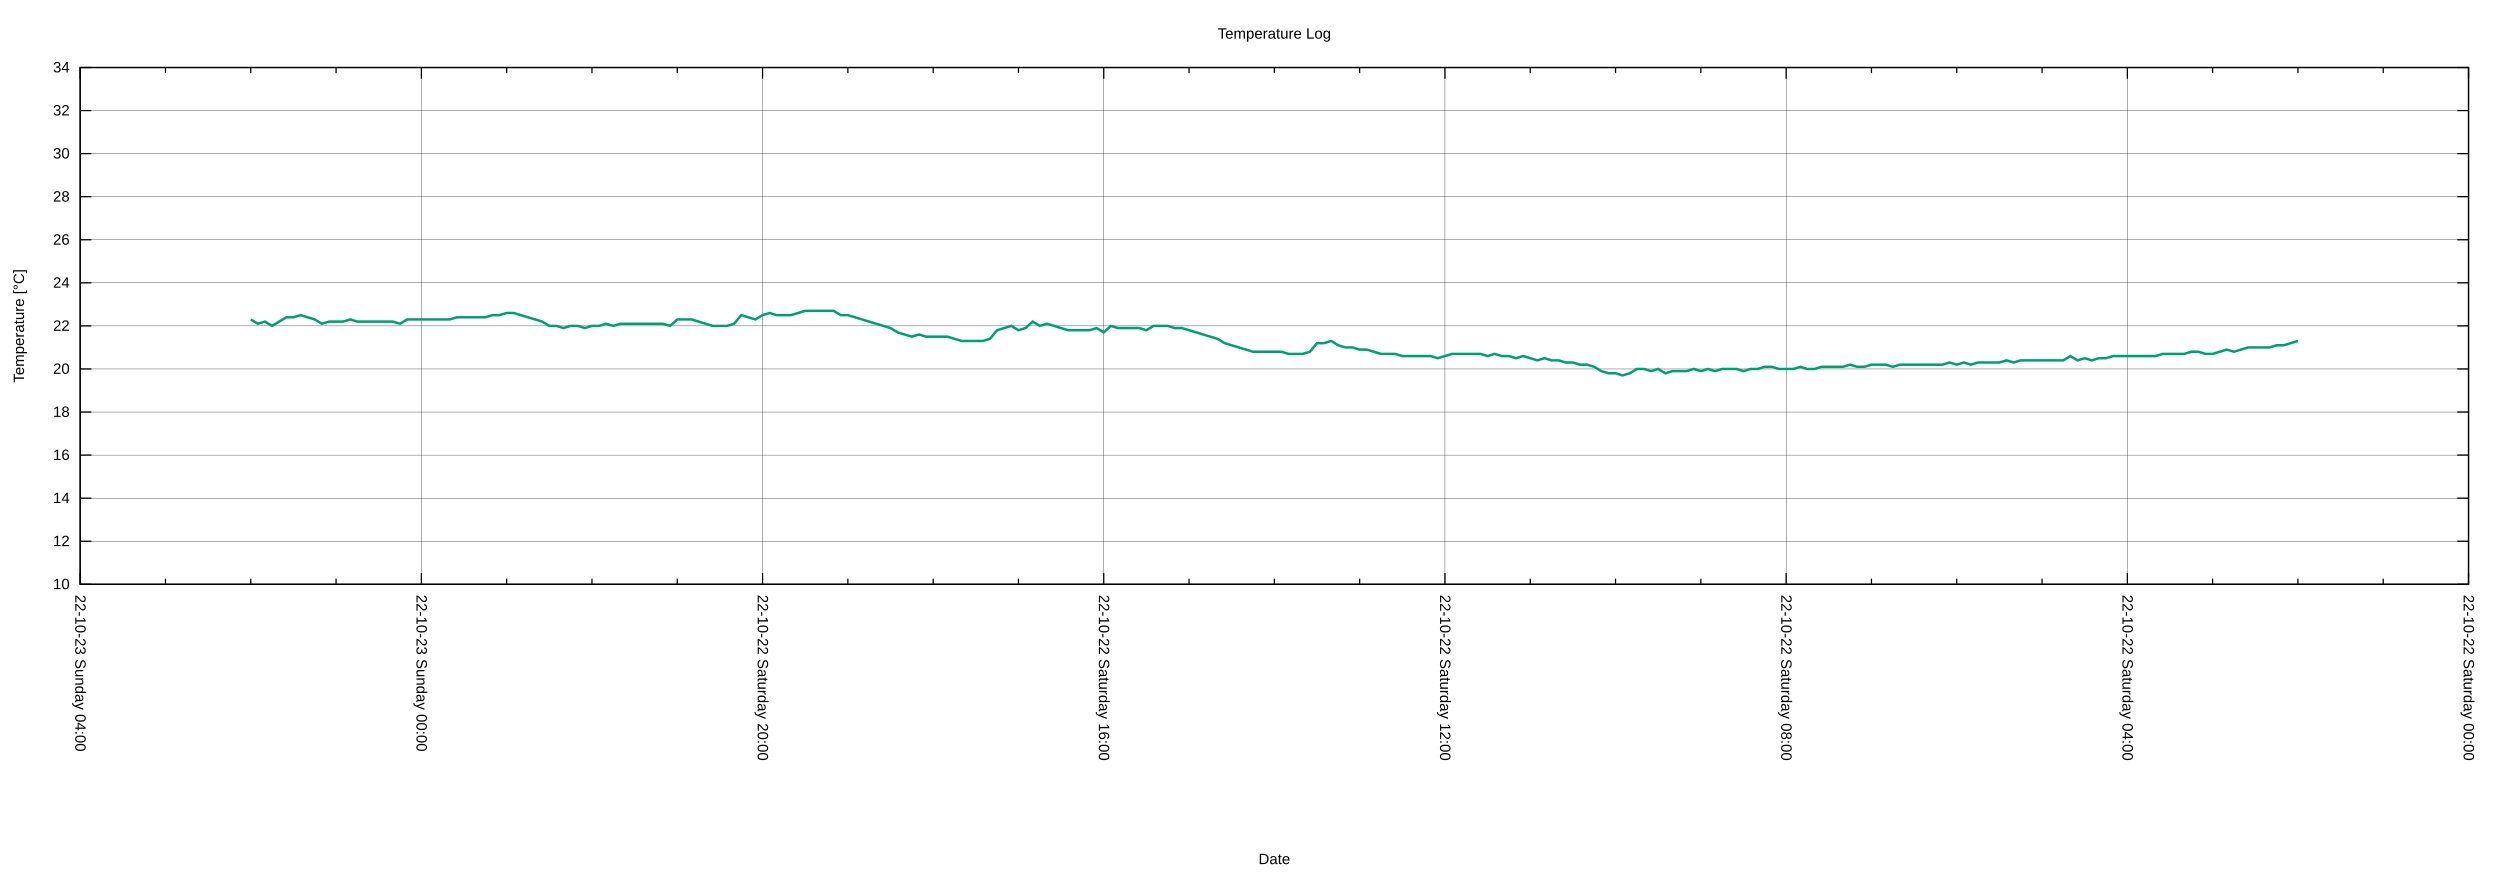
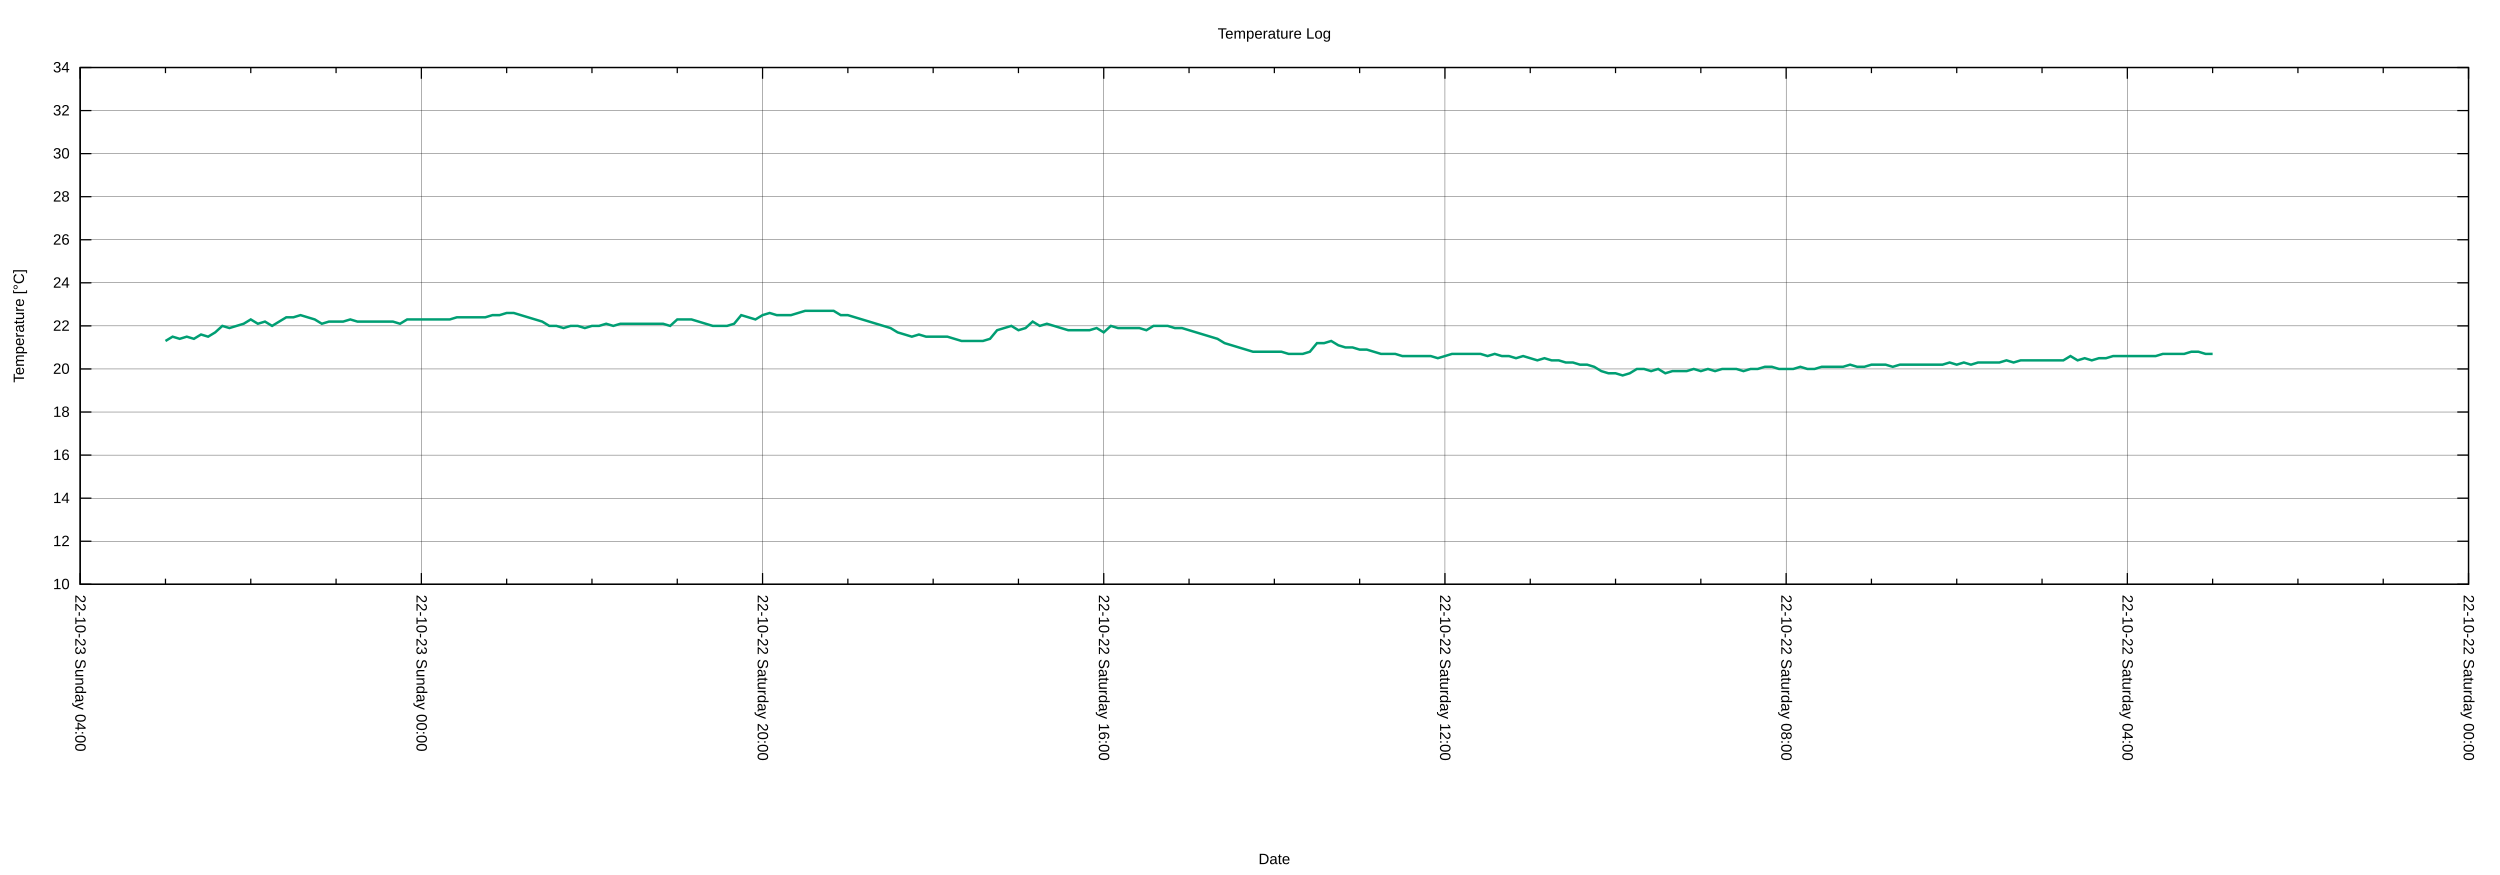
<svg xmlns="http://www.w3.org/2000/svg" xmlns:xlink="http://www.w3.org/1999/xlink" width="2000" height="700" viewBox="0 0 2000 700">
  <g id="gnuplot_canvas">
    <rect x="0" y="0" width="2000" height="700" fill="none" />
    <defs>
      <circle id="gpDot" r="0.5" stroke-width="0.5" stroke="currentColor" />
      <path id="gpPt0" stroke-width="0.222" stroke="currentColor" d="M-1,0 h2 M0,-1 v2" />
      <path id="gpPt1" stroke-width="0.222" stroke="currentColor" d="M-1,-1 L1,1 M1,-1 L-1,1" />
      <path id="gpPt2" stroke-width="0.222" stroke="currentColor" d="M-1,0 L1,0 M0,-1 L0,1 M-1,-1 L1,1 M-1,1 L1,-1" />
      <rect id="gpPt3" stroke-width="0.222" stroke="currentColor" x="-1" y="-1" width="2" height="2" />
      <rect id="gpPt4" stroke-width="0.222" stroke="currentColor" fill="currentColor" x="-1" y="-1" width="2" height="2" />
      <circle id="gpPt5" stroke-width="0.222" stroke="currentColor" cx="0" cy="0" r="1" />
      <use xlink:href="#gpPt5" id="gpPt6" fill="currentColor" stroke="none" />
      <path id="gpPt7" stroke-width="0.222" stroke="currentColor" d="M0,-1.33 L-1.33,0.67 L1.33,0.67 z" />
      <use xlink:href="#gpPt7" id="gpPt8" fill="currentColor" stroke="none" />
      <use xlink:href="#gpPt7" id="gpPt9" stroke="currentColor" transform="rotate(180)" />
      <use xlink:href="#gpPt9" id="gpPt10" fill="currentColor" stroke="none" />
      <use xlink:href="#gpPt3" id="gpPt11" stroke="currentColor" transform="rotate(45)" />
      <use xlink:href="#gpPt11" id="gpPt12" fill="currentColor" stroke="none" />
      <path id="gpPt13" stroke-width="0.222" stroke="currentColor" d="M0,1.330 L1.265,0.411 L0.782,-1.067 L-0.782,-1.076 L-1.265,0.411 z" />
      <use xlink:href="#gpPt13" id="gpPt14" fill="currentColor" stroke="none" />
      <filter id="textbox" filterUnits="objectBoundingBox" x="0" y="0" height="1" width="1">
        <feFlood flood-color="white" flood-opacity="1" result="bgnd" />
        <feComposite in="SourceGraphic" in2="bgnd" operator="atop" />
      </filter>
      <filter id="greybox" filterUnits="objectBoundingBox" x="0" y="0" height="1" width="1">
        <feFlood flood-color="lightgrey" flood-opacity="1" result="grey" />
        <feComposite in="SourceGraphic" in2="grey" operator="atop" />
      </filter>
    </defs>
    <g fill="none" color="white" stroke="currentColor" stroke-width="1.00" stroke-linecap="butt" stroke-linejoin="miter">
</g>
    <g fill="none" color="black" stroke="currentColor" stroke-width="1.00" stroke-linecap="butt" stroke-linejoin="miter">
</g>
    <g fill="none" color="black" stroke="black" stroke-width="0.25" stroke-linecap="butt" stroke-linejoin="miter">
</g>
    <g fill="none" color="black" stroke="currentColor" stroke-width="0.25" stroke-linecap="butt" stroke-linejoin="miter">
      <path stroke="black" class="gridline" d="M64.14,467.43 L1974.82,467.43  " />
    </g>
    <g fill="none" color="black" stroke="black" stroke-width="1.00" stroke-linecap="butt" stroke-linejoin="miter">
</g>
    <g fill="none" color="black" stroke="currentColor" stroke-width="1.00" stroke-linecap="butt" stroke-linejoin="miter">
      <path stroke="black" d="M64.14,467.43 L73.14,467.43 M1974.82,467.43 L1965.82,467.43  " />
      <g transform="translate(55.75,471.33)" stroke="none" fill="black" font-family="Arial" font-size="12.00" text-anchor="end">
        <text>
          <tspan font-family="Arial"> 10</tspan>
        </text>
      </g>
    </g>
    <g fill="none" color="black" stroke="currentColor" stroke-width="1.00" stroke-linecap="butt" stroke-linejoin="miter">
</g>
    <g fill="none" color="black" stroke="black" stroke-width="0.25" stroke-linecap="butt" stroke-linejoin="miter">
</g>
    <g fill="none" color="black" stroke="currentColor" stroke-width="0.25" stroke-linecap="butt" stroke-linejoin="miter">
      <path stroke="black" class="gridline" d="M64.14,432.98 L1974.82,432.98  " />
    </g>
    <g fill="none" color="black" stroke="black" stroke-width="1.00" stroke-linecap="butt" stroke-linejoin="miter">
</g>
    <g fill="none" color="black" stroke="currentColor" stroke-width="1.00" stroke-linecap="butt" stroke-linejoin="miter">
      <path stroke="black" d="M64.14,432.98 L73.14,432.98 M1974.82,432.98 L1965.82,432.98  " />
      <g transform="translate(55.75,436.88)" stroke="none" fill="black" font-family="Arial" font-size="12.00" text-anchor="end">
        <text>
          <tspan font-family="Arial"> 12</tspan>
        </text>
      </g>
    </g>
    <g fill="none" color="black" stroke="currentColor" stroke-width="1.00" stroke-linecap="butt" stroke-linejoin="miter">
</g>
    <g fill="none" color="black" stroke="black" stroke-width="0.25" stroke-linecap="butt" stroke-linejoin="miter">
</g>
    <g fill="none" color="black" stroke="currentColor" stroke-width="0.25" stroke-linecap="butt" stroke-linejoin="miter">
      <path stroke="black" class="gridline" d="M64.14,398.53 L1974.82,398.53  " />
    </g>
    <g fill="none" color="black" stroke="black" stroke-width="1.00" stroke-linecap="butt" stroke-linejoin="miter">
</g>
    <g fill="none" color="black" stroke="currentColor" stroke-width="1.00" stroke-linecap="butt" stroke-linejoin="miter">
      <path stroke="black" d="M64.14,398.53 L73.14,398.53 M1974.82,398.53 L1965.82,398.53  " />
      <g transform="translate(55.75,402.43)" stroke="none" fill="black" font-family="Arial" font-size="12.00" text-anchor="end">
        <text>
          <tspan font-family="Arial"> 14</tspan>
        </text>
      </g>
    </g>
    <g fill="none" color="black" stroke="currentColor" stroke-width="1.00" stroke-linecap="butt" stroke-linejoin="miter">
</g>
    <g fill="none" color="black" stroke="black" stroke-width="0.25" stroke-linecap="butt" stroke-linejoin="miter">
</g>
    <g fill="none" color="black" stroke="currentColor" stroke-width="0.25" stroke-linecap="butt" stroke-linejoin="miter">
      <path stroke="black" class="gridline" d="M64.14,364.07 L1974.82,364.07  " />
    </g>
    <g fill="none" color="black" stroke="black" stroke-width="1.00" stroke-linecap="butt" stroke-linejoin="miter">
</g>
    <g fill="none" color="black" stroke="currentColor" stroke-width="1.00" stroke-linecap="butt" stroke-linejoin="miter">
      <path stroke="black" d="M64.14,364.07 L73.14,364.07 M1974.82,364.07 L1965.82,364.07  " />
      <g transform="translate(55.75,367.97)" stroke="none" fill="black" font-family="Arial" font-size="12.00" text-anchor="end">
        <text>
          <tspan font-family="Arial"> 16</tspan>
        </text>
      </g>
    </g>
    <g fill="none" color="black" stroke="currentColor" stroke-width="1.00" stroke-linecap="butt" stroke-linejoin="miter">
</g>
    <g fill="none" color="black" stroke="black" stroke-width="0.25" stroke-linecap="butt" stroke-linejoin="miter">
</g>
    <g fill="none" color="black" stroke="currentColor" stroke-width="0.25" stroke-linecap="butt" stroke-linejoin="miter">
      <path stroke="black" class="gridline" d="M64.14,329.62 L1974.82,329.62  " />
    </g>
    <g fill="none" color="black" stroke="black" stroke-width="1.00" stroke-linecap="butt" stroke-linejoin="miter">
</g>
    <g fill="none" color="black" stroke="currentColor" stroke-width="1.00" stroke-linecap="butt" stroke-linejoin="miter">
      <path stroke="black" d="M64.14,329.62 L73.14,329.62 M1974.82,329.62 L1965.82,329.62  " />
      <g transform="translate(55.75,333.52)" stroke="none" fill="black" font-family="Arial" font-size="12.00" text-anchor="end">
        <text>
          <tspan font-family="Arial"> 18</tspan>
        </text>
      </g>
    </g>
    <g fill="none" color="black" stroke="currentColor" stroke-width="1.00" stroke-linecap="butt" stroke-linejoin="miter">
</g>
    <g fill="none" color="black" stroke="black" stroke-width="0.25" stroke-linecap="butt" stroke-linejoin="miter">
</g>
    <g fill="none" color="black" stroke="currentColor" stroke-width="0.25" stroke-linecap="butt" stroke-linejoin="miter">
      <path stroke="black" class="gridline" d="M64.14,295.17 L1974.82,295.17  " />
    </g>
    <g fill="none" color="black" stroke="black" stroke-width="1.00" stroke-linecap="butt" stroke-linejoin="miter">
</g>
    <g fill="none" color="black" stroke="currentColor" stroke-width="1.00" stroke-linecap="butt" stroke-linejoin="miter">
      <path stroke="black" d="M64.14,295.17 L73.14,295.17 M1974.82,295.17 L1965.82,295.17  " />
      <g transform="translate(55.75,299.07)" stroke="none" fill="black" font-family="Arial" font-size="12.00" text-anchor="end">
        <text>
          <tspan font-family="Arial"> 20</tspan>
        </text>
      </g>
    </g>
    <g fill="none" color="black" stroke="currentColor" stroke-width="1.00" stroke-linecap="butt" stroke-linejoin="miter">
</g>
    <g fill="none" color="black" stroke="black" stroke-width="0.25" stroke-linecap="butt" stroke-linejoin="miter">
</g>
    <g fill="none" color="black" stroke="currentColor" stroke-width="0.25" stroke-linecap="butt" stroke-linejoin="miter">
      <path stroke="black" class="gridline" d="M64.14,260.72 L1974.82,260.72  " />
    </g>
    <g fill="none" color="black" stroke="black" stroke-width="1.00" stroke-linecap="butt" stroke-linejoin="miter">
</g>
    <g fill="none" color="black" stroke="currentColor" stroke-width="1.00" stroke-linecap="butt" stroke-linejoin="miter">
      <path stroke="black" d="M64.14,260.72 L73.14,260.72 M1974.82,260.72 L1965.82,260.72  " />
      <g transform="translate(55.75,264.62)" stroke="none" fill="black" font-family="Arial" font-size="12.00" text-anchor="end">
        <text>
          <tspan font-family="Arial"> 22</tspan>
        </text>
      </g>
    </g>
    <g fill="none" color="black" stroke="currentColor" stroke-width="1.00" stroke-linecap="butt" stroke-linejoin="miter">
</g>
    <g fill="none" color="black" stroke="black" stroke-width="0.25" stroke-linecap="butt" stroke-linejoin="miter">
</g>
    <g fill="none" color="black" stroke="currentColor" stroke-width="0.25" stroke-linecap="butt" stroke-linejoin="miter">
      <path stroke="black" class="gridline" d="M64.14,226.27 L1974.82,226.27  " />
    </g>
    <g fill="none" color="black" stroke="black" stroke-width="1.00" stroke-linecap="butt" stroke-linejoin="miter">
</g>
    <g fill="none" color="black" stroke="currentColor" stroke-width="1.00" stroke-linecap="butt" stroke-linejoin="miter">
      <path stroke="black" d="M64.14,226.27 L73.14,226.27 M1974.82,226.27 L1965.82,226.27  " />
      <g transform="translate(55.75,230.17)" stroke="none" fill="black" font-family="Arial" font-size="12.00" text-anchor="end">
        <text>
          <tspan font-family="Arial"> 24</tspan>
        </text>
      </g>
    </g>
    <g fill="none" color="black" stroke="currentColor" stroke-width="1.00" stroke-linecap="butt" stroke-linejoin="miter">
</g>
    <g fill="none" color="black" stroke="black" stroke-width="0.25" stroke-linecap="butt" stroke-linejoin="miter">
</g>
    <g fill="none" color="black" stroke="currentColor" stroke-width="0.25" stroke-linecap="butt" stroke-linejoin="miter">
      <path stroke="black" class="gridline" d="M64.14,191.82 L1974.82,191.82  " />
    </g>
    <g fill="none" color="black" stroke="black" stroke-width="1.00" stroke-linecap="butt" stroke-linejoin="miter">
</g>
    <g fill="none" color="black" stroke="currentColor" stroke-width="1.00" stroke-linecap="butt" stroke-linejoin="miter">
      <path stroke="black" d="M64.14,191.82 L73.14,191.82 M1974.82,191.82 L1965.82,191.82  " />
      <g transform="translate(55.75,195.72)" stroke="none" fill="black" font-family="Arial" font-size="12.00" text-anchor="end">
        <text>
          <tspan font-family="Arial"> 26</tspan>
        </text>
      </g>
    </g>
    <g fill="none" color="black" stroke="currentColor" stroke-width="1.00" stroke-linecap="butt" stroke-linejoin="miter">
</g>
    <g fill="none" color="black" stroke="black" stroke-width="0.25" stroke-linecap="butt" stroke-linejoin="miter">
</g>
    <g fill="none" color="black" stroke="currentColor" stroke-width="0.25" stroke-linecap="butt" stroke-linejoin="miter">
      <path stroke="black" class="gridline" d="M64.14,157.36 L1974.82,157.36  " />
    </g>
    <g fill="none" color="black" stroke="black" stroke-width="1.00" stroke-linecap="butt" stroke-linejoin="miter">
</g>
    <g fill="none" color="black" stroke="currentColor" stroke-width="1.00" stroke-linecap="butt" stroke-linejoin="miter">
      <path stroke="black" d="M64.14,157.36 L73.14,157.36 M1974.82,157.36 L1965.82,157.36  " />
      <g transform="translate(55.75,161.26)" stroke="none" fill="black" font-family="Arial" font-size="12.00" text-anchor="end">
        <text>
          <tspan font-family="Arial"> 28</tspan>
        </text>
      </g>
    </g>
    <g fill="none" color="black" stroke="currentColor" stroke-width="1.00" stroke-linecap="butt" stroke-linejoin="miter">
</g>
    <g fill="none" color="black" stroke="black" stroke-width="0.25" stroke-linecap="butt" stroke-linejoin="miter">
</g>
    <g fill="none" color="black" stroke="currentColor" stroke-width="0.25" stroke-linecap="butt" stroke-linejoin="miter">
      <path stroke="black" class="gridline" d="M64.14,122.91 L1974.82,122.91  " />
    </g>
    <g fill="none" color="black" stroke="black" stroke-width="1.00" stroke-linecap="butt" stroke-linejoin="miter">
</g>
    <g fill="none" color="black" stroke="currentColor" stroke-width="1.00" stroke-linecap="butt" stroke-linejoin="miter">
      <path stroke="black" d="M64.14,122.91 L73.14,122.91 M1974.82,122.91 L1965.82,122.91  " />
      <g transform="translate(55.75,126.81)" stroke="none" fill="black" font-family="Arial" font-size="12.00" text-anchor="end">
        <text>
          <tspan font-family="Arial"> 30</tspan>
        </text>
      </g>
    </g>
    <g fill="none" color="black" stroke="currentColor" stroke-width="1.00" stroke-linecap="butt" stroke-linejoin="miter">
</g>
    <g fill="none" color="black" stroke="black" stroke-width="0.25" stroke-linecap="butt" stroke-linejoin="miter">
</g>
    <g fill="none" color="black" stroke="currentColor" stroke-width="0.25" stroke-linecap="butt" stroke-linejoin="miter">
      <path stroke="black" class="gridline" d="M64.14,88.46 L1974.82,88.46  " />
    </g>
    <g fill="none" color="black" stroke="black" stroke-width="1.00" stroke-linecap="butt" stroke-linejoin="miter">
</g>
    <g fill="none" color="black" stroke="currentColor" stroke-width="1.00" stroke-linecap="butt" stroke-linejoin="miter">
      <path stroke="black" d="M64.14,88.46 L73.14,88.46 M1974.82,88.46 L1965.82,88.46  " />
      <g transform="translate(55.75,92.36)" stroke="none" fill="black" font-family="Arial" font-size="12.00" text-anchor="end">
        <text>
          <tspan font-family="Arial"> 32</tspan>
        </text>
      </g>
    </g>
    <g fill="none" color="black" stroke="currentColor" stroke-width="1.00" stroke-linecap="butt" stroke-linejoin="miter">
</g>
    <g fill="none" color="black" stroke="black" stroke-width="0.25" stroke-linecap="butt" stroke-linejoin="miter">
</g>
    <g fill="none" color="black" stroke="currentColor" stroke-width="0.25" stroke-linecap="butt" stroke-linejoin="miter">
      <path stroke="black" class="gridline" d="M64.14,54.01 L1974.82,54.01  " />
    </g>
    <g fill="none" color="black" stroke="black" stroke-width="1.00" stroke-linecap="butt" stroke-linejoin="miter">
</g>
    <g fill="none" color="black" stroke="currentColor" stroke-width="1.00" stroke-linecap="butt" stroke-linejoin="miter">
      <path stroke="black" d="M64.14,54.01 L73.14,54.01 M1974.82,54.01 L1965.82,54.01  " />
      <g transform="translate(55.75,57.91)" stroke="none" fill="black" font-family="Arial" font-size="12.00" text-anchor="end">
        <text>
          <tspan font-family="Arial"> 34</tspan>
        </text>
      </g>
    </g>
    <g fill="none" color="black" stroke="currentColor" stroke-width="1.00" stroke-linecap="butt" stroke-linejoin="miter">
</g>
    <g fill="none" color="black" stroke="black" stroke-width="0.25" stroke-linecap="butt" stroke-linejoin="miter">
</g>
    <g fill="none" color="black" stroke="currentColor" stroke-width="0.25" stroke-linecap="butt" stroke-linejoin="miter">
      <path stroke="black" class="gridline" d="M1974.82,467.43 L1974.82,54.01  " />
    </g>
    <g fill="none" color="black" stroke="black" stroke-width="1.00" stroke-linecap="butt" stroke-linejoin="miter">
</g>
    <g fill="none" color="black" stroke="currentColor" stroke-width="1.00" stroke-linecap="butt" stroke-linejoin="miter">
      <path stroke="black" d="M1974.82,467.43 L1974.82,458.43 M1974.82,54.01 L1974.82,63.01  " />
      <g transform="translate(1970.92,475.82) rotate(90)" stroke="none" fill="black" font-family="Arial" font-size="12.00" text-anchor="start">
        <text>
          <tspan font-family="Arial">22-10-22 Saturday 00:00</tspan>
        </text>
      </g>
    </g>
    <g fill="none" color="black" stroke="currentColor" stroke-width="1.00" stroke-linecap="butt" stroke-linejoin="miter">
      <path stroke="black" d="M1906.58,467.43 L1906.58,462.93 M1906.58,54.01 L1906.58,58.51 M1838.34,467.43 L1838.34,462.93 M1838.34,54.01 L1838.34,58.51   M1770.10,467.43 L1770.10,462.93 M1770.10,54.01 L1770.10,58.51  " />
    </g>
    <g fill="none" color="black" stroke="black" stroke-width="0.25" stroke-linecap="butt" stroke-linejoin="miter">
</g>
    <g fill="none" color="black" stroke="currentColor" stroke-width="0.25" stroke-linecap="butt" stroke-linejoin="miter">
      <path stroke="black" class="gridline" d="M1701.87,467.43 L1701.87,54.01  " />
    </g>
    <g fill="none" color="black" stroke="black" stroke-width="1.00" stroke-linecap="butt" stroke-linejoin="miter">
</g>
    <g fill="none" color="black" stroke="currentColor" stroke-width="1.00" stroke-linecap="butt" stroke-linejoin="miter">
      <path stroke="black" d="M1701.87,467.43 L1701.87,458.43 M1701.87,54.01 L1701.87,63.01  " />
      <g transform="translate(1697.97,475.82) rotate(90)" stroke="none" fill="black" font-family="Arial" font-size="12.00" text-anchor="start">
        <text>
          <tspan font-family="Arial">22-10-22 Saturday 04:00</tspan>
        </text>
      </g>
    </g>
    <g fill="none" color="black" stroke="currentColor" stroke-width="1.00" stroke-linecap="butt" stroke-linejoin="miter">
      <path stroke="black" d="M1633.63,467.43 L1633.63,462.93 M1633.63,54.01 L1633.63,58.51 M1565.39,467.43 L1565.39,462.93 M1565.39,54.01 L1565.39,58.51   M1497.15,467.43 L1497.15,462.93 M1497.15,54.01 L1497.15,58.51  " />
    </g>
    <g fill="none" color="black" stroke="black" stroke-width="0.25" stroke-linecap="butt" stroke-linejoin="miter">
</g>
    <g fill="none" color="black" stroke="currentColor" stroke-width="0.25" stroke-linecap="butt" stroke-linejoin="miter">
      <path stroke="black" class="gridline" d="M1428.91,467.43 L1428.91,54.01  " />
    </g>
    <g fill="none" color="black" stroke="black" stroke-width="1.00" stroke-linecap="butt" stroke-linejoin="miter">
</g>
    <g fill="none" color="black" stroke="currentColor" stroke-width="1.00" stroke-linecap="butt" stroke-linejoin="miter">
      <path stroke="black" d="M1428.91,467.43 L1428.91,458.43 M1428.91,54.01 L1428.91,63.01  " />
      <g transform="translate(1425.01,475.82) rotate(90)" stroke="none" fill="black" font-family="Arial" font-size="12.00" text-anchor="start">
        <text>
          <tspan font-family="Arial">22-10-22 Saturday 08:00</tspan>
        </text>
      </g>
    </g>
    <g fill="none" color="black" stroke="currentColor" stroke-width="1.00" stroke-linecap="butt" stroke-linejoin="miter">
      <path stroke="black" d="M1360.67,467.43 L1360.67,462.93 M1360.67,54.01 L1360.67,58.51 M1292.43,467.43 L1292.43,462.93 M1292.43,54.01 L1292.43,58.51   M1224.20,467.43 L1224.20,462.93 M1224.20,54.01 L1224.20,58.51  " />
    </g>
    <g fill="none" color="black" stroke="black" stroke-width="0.25" stroke-linecap="butt" stroke-linejoin="miter">
</g>
    <g fill="none" color="black" stroke="currentColor" stroke-width="0.25" stroke-linecap="butt" stroke-linejoin="miter">
      <path stroke="black" class="gridline" d="M1155.96,467.43 L1155.96,54.01  " />
    </g>
    <g fill="none" color="black" stroke="black" stroke-width="1.00" stroke-linecap="butt" stroke-linejoin="miter">
</g>
    <g fill="none" color="black" stroke="currentColor" stroke-width="1.00" stroke-linecap="butt" stroke-linejoin="miter">
      <path stroke="black" d="M1155.96,467.43 L1155.96,458.43 M1155.96,54.01 L1155.96,63.01  " />
      <g transform="translate(1152.06,475.82) rotate(90)" stroke="none" fill="black" font-family="Arial" font-size="12.00" text-anchor="start">
        <text>
          <tspan font-family="Arial">22-10-22 Saturday 12:00</tspan>
        </text>
      </g>
    </g>
    <g fill="none" color="black" stroke="currentColor" stroke-width="1.00" stroke-linecap="butt" stroke-linejoin="miter">
      <path stroke="black" d="M1087.72,467.43 L1087.72,462.93 M1087.72,54.01 L1087.72,58.51 M1019.48,467.43 L1019.48,462.93 M1019.48,54.01 L1019.48,58.51   M951.24,467.43 L951.24,462.93 M951.24,54.01 L951.24,58.51  " />
    </g>
    <g fill="none" color="black" stroke="black" stroke-width="0.25" stroke-linecap="butt" stroke-linejoin="miter">
</g>
    <g fill="none" color="black" stroke="currentColor" stroke-width="0.25" stroke-linecap="butt" stroke-linejoin="miter">
      <path stroke="black" class="gridline" d="M883.00,467.43 L883.00,54.01  " />
    </g>
    <g fill="none" color="black" stroke="black" stroke-width="1.00" stroke-linecap="butt" stroke-linejoin="miter">
</g>
    <g fill="none" color="black" stroke="currentColor" stroke-width="1.00" stroke-linecap="butt" stroke-linejoin="miter">
      <path stroke="black" d="M883.00,467.43 L883.00,458.43 M883.00,54.01 L883.00,63.01  " />
      <g transform="translate(879.10,475.82) rotate(90)" stroke="none" fill="black" font-family="Arial" font-size="12.00" text-anchor="start">
        <text>
          <tspan font-family="Arial">22-10-22 Saturday 16:00</tspan>
        </text>
      </g>
    </g>
    <g fill="none" color="black" stroke="currentColor" stroke-width="1.00" stroke-linecap="butt" stroke-linejoin="miter">
      <path stroke="black" d="M814.76,467.43 L814.76,462.93 M814.76,54.01 L814.76,58.51 M746.53,467.43 L746.53,462.93 M746.53,54.01 L746.53,58.51   M678.29,467.43 L678.29,462.93 M678.29,54.01 L678.29,58.51  " />
    </g>
    <g fill="none" color="black" stroke="black" stroke-width="0.25" stroke-linecap="butt" stroke-linejoin="miter">
</g>
    <g fill="none" color="black" stroke="currentColor" stroke-width="0.25" stroke-linecap="butt" stroke-linejoin="miter">
      <path stroke="black" class="gridline" d="M610.05,467.43 L610.05,54.01  " />
    </g>
    <g fill="none" color="black" stroke="black" stroke-width="1.00" stroke-linecap="butt" stroke-linejoin="miter">
</g>
    <g fill="none" color="black" stroke="currentColor" stroke-width="1.00" stroke-linecap="butt" stroke-linejoin="miter">
      <path stroke="black" d="M610.05,467.43 L610.05,458.43 M610.05,54.01 L610.05,63.01  " />
      <g transform="translate(606.15,475.82) rotate(90)" stroke="none" fill="black" font-family="Arial" font-size="12.00" text-anchor="start">
        <text>
          <tspan font-family="Arial">22-10-22 Saturday 20:00</tspan>
        </text>
      </g>
    </g>
    <g fill="none" color="black" stroke="currentColor" stroke-width="1.00" stroke-linecap="butt" stroke-linejoin="miter">
      <path stroke="black" d="M541.81,467.43 L541.81,462.93 M541.81,54.01 L541.81,58.51 M473.57,467.43 L473.57,462.93 M473.57,54.01 L473.57,58.51   M405.33,467.43 L405.33,462.93 M405.33,54.01 L405.33,58.51  " />
    </g>
    <g fill="none" color="black" stroke="black" stroke-width="0.25" stroke-linecap="butt" stroke-linejoin="miter">
</g>
    <g fill="none" color="black" stroke="currentColor" stroke-width="0.25" stroke-linecap="butt" stroke-linejoin="miter">
      <path stroke="black" class="gridline" d="M337.09,467.43 L337.09,54.01  " />
    </g>
    <g fill="none" color="black" stroke="black" stroke-width="1.00" stroke-linecap="butt" stroke-linejoin="miter">
</g>
    <g fill="none" color="black" stroke="currentColor" stroke-width="1.00" stroke-linecap="butt" stroke-linejoin="miter">
      <path stroke="black" d="M337.09,467.43 L337.09,458.43 M337.09,54.01 L337.09,63.01  " />
      <g transform="translate(333.19,475.82) rotate(90)" stroke="none" fill="black" font-family="Arial" font-size="12.00" text-anchor="start">
        <text>
          <tspan font-family="Arial">22-10-23 Sunday 00:00</tspan>
        </text>
      </g>
    </g>
    <g fill="none" color="black" stroke="currentColor" stroke-width="1.00" stroke-linecap="butt" stroke-linejoin="miter">
      <path stroke="black" d="M268.86,467.43 L268.86,462.93 M268.86,54.01 L268.86,58.51 M200.62,467.43 L200.62,462.93 M200.62,54.01 L200.62,58.51   M132.38,467.43 L132.38,462.93 M132.38,54.01 L132.38,58.51  " />
    </g>
    <g fill="none" color="black" stroke="black" stroke-width="0.25" stroke-linecap="butt" stroke-linejoin="miter">
</g>
    <g fill="none" color="black" stroke="currentColor" stroke-width="0.25" stroke-linecap="butt" stroke-linejoin="miter">
      <path stroke="black" class="gridline" d="M64.14,467.43 L64.14,54.01  " />
    </g>
    <g fill="none" color="black" stroke="black" stroke-width="1.00" stroke-linecap="butt" stroke-linejoin="miter">
</g>
    <g fill="none" color="black" stroke="currentColor" stroke-width="1.00" stroke-linecap="butt" stroke-linejoin="miter">
      <path stroke="black" d="M64.14,467.43 L64.14,458.43 M64.14,54.01 L64.14,63.01  " />
      <g transform="translate(60.24,475.82) rotate(90)" stroke="none" fill="black" font-family="Arial" font-size="12.00" text-anchor="start">
        <text>
          <tspan font-family="Arial">22-10-23 Sunday 04:00</tspan>
        </text>
      </g>
    </g>
    <g fill="none" color="black" stroke="currentColor" stroke-width="1.00" stroke-linecap="butt" stroke-linejoin="miter">
</g>
    <g fill="none" color="black" stroke="currentColor" stroke-width="1.00" stroke-linecap="butt" stroke-linejoin="miter">
      <path stroke="black" d="M64.14,54.01 L64.14,467.43 L1974.82,467.43 L1974.82,54.01 L64.14,54.01 Z  " />
    </g>
    <g fill="none" color="black" stroke="currentColor" stroke-width="1.00" stroke-linecap="butt" stroke-linejoin="miter">
      <g transform="translate(19.18,260.72) rotate(270)" stroke="none" fill="black" font-family="Arial" font-size="12.00" text-anchor="middle">
        <text>
          <tspan font-family="Arial">Temperature [°C]</tspan>
        </text>
      </g>
    </g>
    <g fill="none" color="black" stroke="currentColor" stroke-width="1.00" stroke-linecap="butt" stroke-linejoin="miter">
      <g transform="translate(1019.48,691.30)" stroke="none" fill="black" font-family="Arial" font-size="12.00" text-anchor="middle">
        <text>
          <tspan font-family="Arial">Date</tspan>
        </text>
      </g>
    </g>
    <g fill="none" color="black" stroke="currentColor" stroke-width="1.00" stroke-linecap="butt" stroke-linejoin="miter">
</g>
    <g id="gnuplot_plot_1">
      <g fill="none" color="white" stroke="currentColor" stroke-width="2.00" stroke-linecap="butt" stroke-linejoin="miter">
</g>
      <g fill="none" color="black" stroke="currentColor" stroke-width="2.00" stroke-linecap="butt" stroke-linejoin="miter">
-         <path stroke="rgb(  0, 158, 115)" d="M200.62,255.55 L206.30,259.00 L211.99,257.27 L217.68,260.72 L223.36,257.27 L229.05,253.83 L234.74,253.83 L240.42,252.11   L246.11,253.83 L251.80,255.55 L257.48,259.00 L263.17,257.27 L268.86,257.27 L274.54,257.27 L280.23,255.55 L285.92,257.27   L291.60,257.27 L297.29,257.27 L302.98,257.27 L308.66,257.27 L314.35,257.27 L320.03,259.00 L325.72,255.55 L331.41,255.55   L337.09,255.55 L342.78,255.55 L348.47,255.55 L354.15,255.55 L359.84,255.55 L365.53,253.83 L371.21,253.83 L376.90,253.83   L382.59,253.83 L388.27,253.83 L393.96,252.11 L399.65,252.11 L405.33,250.38 L411.02,250.38 L416.71,252.11 L422.39,253.83   L428.08,255.55 L433.77,257.27 L439.45,260.72 L445.14,260.72 L450.83,262.44 L456.51,260.72 L462.20,260.72 L467.88,262.44   L473.57,260.72 L479.26,260.72 L484.94,259.00 L490.63,260.72 L496.32,259.00 L502.00,259.00 L507.69,259.00 L513.38,259.00   L519.06,259.00 L524.75,259.00 L530.44,259.00 L536.12,260.72 L541.81,255.55 L547.50,255.55 L553.18,255.55 L558.87,257.27   L564.56,259.00 L570.24,260.72 L575.93,260.72 L581.62,260.72 L587.30,259.00 L592.99,252.11 L598.68,253.83 L604.36,255.55   L610.05,252.11 L615.74,250.38 L621.42,252.11 L627.11,252.11 L632.79,252.11 L638.48,250.38 L644.17,248.66 L649.85,248.66   L655.54,248.66 L661.23,248.66 L666.91,248.66 L672.60,252.11 L678.29,252.11 L683.97,253.83 L689.66,255.55 L695.35,257.27   L701.03,259.00 L706.72,260.72 L712.41,262.44 L718.09,265.89 L723.78,267.61 L729.47,269.33 L735.15,267.61 L740.84,269.33   L746.53,269.33 L752.21,269.33 L757.90,269.33 L763.59,271.06 L769.27,272.78 L774.96,272.78 L780.65,272.78 L786.33,272.78   L792.02,271.06 L797.70,264.17 L803.39,262.44 L809.08,260.72 L814.76,264.17 L820.45,262.44 L826.14,257.27 L831.82,260.72   L837.51,259.00 L843.20,260.72 L848.88,262.44 L854.57,264.17 L860.26,264.17 L865.94,264.17 L871.63,264.17 L877.32,262.44   L883.00,265.89 L888.69,260.72 L894.38,262.44 L900.06,262.44 L905.75,262.44 L911.44,262.44 L917.12,264.17 L922.81,260.72   L928.50,260.72 L934.18,260.72 L939.87,262.44 L945.55,262.44 L951.24,264.17 L956.93,265.89 L962.61,267.61 L968.30,269.33   L973.99,271.06 L979.67,274.50 L985.36,276.22 L991.05,277.95 L996.73,279.67 L1002.42,281.39 L1008.11,281.39 L1013.79,281.39   L1019.48,281.39 L1025.17,281.39 L1030.85,283.11 L1036.54,283.11 L1042.23,283.11 L1047.91,281.39 L1053.60,274.50 L1059.29,274.50   L1064.97,272.78 L1070.66,276.22 L1076.35,277.95 L1082.03,277.95 L1087.72,279.67 L1093.41,279.67 L1099.09,281.39 L1104.78,283.11   L1110.46,283.11 L1116.15,283.11 L1121.84,284.84 L1127.52,284.84 L1133.21,284.84 L1138.90,284.84 L1144.58,284.84 L1150.27,286.56   L1155.96,284.84 L1161.64,283.11 L1167.33,283.11 L1173.02,283.11 L1178.70,283.11 L1184.39,283.11 L1190.08,284.84 L1195.76,283.11   L1201.45,284.84 L1207.14,284.84 L1212.82,286.56 L1218.51,284.84 L1224.20,286.56 L1229.88,288.28 L1235.57,286.56 L1241.26,288.28   L1246.94,288.28 L1252.63,290.00 L1258.32,290.00 L1264.00,291.73 L1269.69,291.73 L1275.37,293.45 L1281.06,296.89 L1286.75,298.62   L1292.43,298.62 L1298.12,300.34 L1303.81,298.62 L1309.49,295.17 L1315.18,295.17 L1320.87,296.89 L1326.55,295.17 L1332.24,298.62   L1337.93,296.89 L1343.61,296.89 L1349.30,296.89 L1354.99,295.17 L1360.67,296.89 L1366.36,295.17 L1372.05,296.89 L1377.73,295.17   L1383.42,295.17 L1389.11,295.17 L1394.79,296.89 L1400.48,295.17 L1406.17,295.17 L1411.85,293.45 L1417.54,293.45 L1423.22,295.17   L1428.91,295.17 L1434.60,295.17 L1440.28,293.45 L1445.97,295.17 L1451.66,295.17 L1457.34,293.45 L1463.03,293.45 L1468.72,293.45   L1474.40,293.45 L1480.09,291.73 L1485.78,293.45 L1491.46,293.45 L1497.15,291.73 L1502.84,291.73 L1508.52,291.73 L1514.21,293.45   L1519.90,291.73 L1525.58,291.73 L1531.27,291.73 L1536.96,291.73 L1542.64,291.73 L1548.33,291.73 L1554.02,291.73 L1559.70,290.00   L1565.39,291.73 L1571.08,290.00 L1576.76,291.73 L1582.45,290.00 L1588.13,290.00 L1593.82,290.00 L1599.51,290.00 L1605.19,288.28   L1610.88,290.00 L1616.57,288.28 L1622.25,288.28 L1627.94,288.28 L1633.63,288.28 L1639.31,288.28 L1645.00,288.28 L1650.69,288.28   L1656.37,284.84 L1662.06,288.28 L1667.75,286.56 L1673.43,288.28 L1679.12,286.56 L1684.81,286.56 L1690.49,284.84 L1696.18,284.84   L1701.87,284.84 L1707.55,284.84 L1713.24,284.84 L1718.93,284.84 L1724.61,284.84 L1730.30,283.11 L1735.99,283.11 L1741.67,283.11   L1747.36,283.11 L1753.04,281.39 L1758.73,281.39 L1764.42,283.11 L1770.10,283.11 L1775.79,281.39 L1781.48,279.67 L1787.16,281.39   L1792.85,279.67 L1798.54,277.95 L1804.22,277.95 L1809.91,277.95 L1815.60,277.95 L1821.28,276.22 L1826.97,276.22 L1832.66,274.50   L1838.34,272.78  " />
+         <path stroke="rgb(  0, 158, 115)" d="M132.38,272.78 L138.07,269.33 L143.75,271.06 L149.44,269.33 L155.12,271.06 L160.81,267.61 L166.50,269.33 L172.18,265.89   L177.87,260.72 L183.56,262.44 L189.24,260.72 L194.93,259.00 L200.62,255.55 L206.30,259.00 L211.99,257.27 L217.68,260.72   L223.36,257.27 L229.05,253.83 L234.74,253.83 L240.42,252.11 L246.11,253.83 L251.80,255.55 L257.48,259.00 L263.17,257.27   L268.86,257.27 L274.54,257.27 L280.23,255.55 L285.92,257.27 L291.60,257.27 L297.29,257.27 L302.98,257.27 L308.66,257.27   L314.35,257.27 L320.03,259.00 L325.72,255.55 L331.41,255.55 L337.09,255.55 L342.78,255.55 L348.47,255.55 L354.15,255.55   L359.84,255.55 L365.53,253.83 L371.21,253.83 L376.90,253.83 L382.59,253.83 L388.27,253.83 L393.96,252.11 L399.65,252.11   L405.33,250.38 L411.02,250.38 L416.71,252.11 L422.39,253.83 L428.08,255.55 L433.77,257.27 L439.45,260.72 L445.14,260.72   L450.83,262.44 L456.51,260.72 L462.20,260.72 L467.88,262.44 L473.57,260.72 L479.26,260.72 L484.94,259.00 L490.63,260.72   L496.32,259.00 L502.00,259.00 L507.69,259.00 L513.38,259.00 L519.06,259.00 L524.75,259.00 L530.44,259.00 L536.12,260.72   L541.81,255.55 L547.50,255.55 L553.18,255.55 L558.87,257.27 L564.56,259.00 L570.24,260.72 L575.93,260.72 L581.62,260.72   L587.30,259.00 L592.99,252.11 L598.68,253.83 L604.36,255.55 L610.05,252.11 L615.74,250.38 L621.42,252.11 L627.11,252.11   L632.79,252.11 L638.48,250.38 L644.17,248.66 L649.85,248.66 L655.54,248.66 L661.23,248.66 L666.91,248.66 L672.60,252.11   L678.29,252.11 L683.97,253.83 L689.66,255.55 L695.35,257.27 L701.03,259.00 L706.72,260.72 L712.41,262.44 L718.09,265.89   L723.78,267.61 L729.47,269.33 L735.15,267.61 L740.84,269.33 L746.53,269.33 L752.21,269.33 L757.90,269.33 L763.59,271.06   L769.27,272.78 L774.96,272.78 L780.65,272.78 L786.33,272.78 L792.02,271.06 L797.70,264.17 L803.39,262.44 L809.08,260.72   L814.76,264.17 L820.45,262.44 L826.14,257.27 L831.82,260.72 L837.51,259.00 L843.20,260.72 L848.88,262.44 L854.57,264.17   L860.26,264.17 L865.94,264.17 L871.63,264.17 L877.32,262.44 L883.00,265.89 L888.69,260.72 L894.38,262.44 L900.06,262.44   L905.75,262.44 L911.44,262.44 L917.12,264.17 L922.81,260.72 L928.50,260.72 L934.18,260.72 L939.87,262.44 L945.55,262.44   L951.24,264.17 L956.93,265.89 L962.61,267.61 L968.30,269.33 L973.99,271.06 L979.67,274.50 L985.36,276.22 L991.05,277.95   L996.73,279.67 L1002.42,281.39 L1008.11,281.39 L1013.79,281.39 L1019.48,281.39 L1025.17,281.39 L1030.85,283.11 L1036.54,283.11   L1042.23,283.11 L1047.91,281.39 L1053.60,274.50 L1059.29,274.50 L1064.97,272.78 L1070.66,276.22 L1076.35,277.95 L1082.03,277.95   L1087.72,279.67 L1093.41,279.67 L1099.09,281.39 L1104.78,283.11 L1110.46,283.11 L1116.15,283.11 L1121.84,284.84 L1127.52,284.84   L1133.21,284.84 L1138.90,284.84 L1144.58,284.84 L1150.27,286.56 L1155.96,284.84 L1161.64,283.11 L1167.33,283.11 L1173.02,283.11   L1178.70,283.11 L1184.39,283.11 L1190.08,284.84 L1195.76,283.11 L1201.45,284.84 L1207.14,284.84 L1212.82,286.56 L1218.51,284.84   L1224.20,286.56 L1229.88,288.28 L1235.57,286.56 L1241.26,288.28 L1246.94,288.28 L1252.63,290.00 L1258.32,290.00 L1264.00,291.73   L1269.69,291.73 L1275.37,293.45 L1281.06,296.89 L1286.75,298.62 L1292.43,298.62 L1298.12,300.34 L1303.81,298.62 L1309.49,295.17   L1315.18,295.17 L1320.87,296.89 L1326.55,295.17 L1332.24,298.62 L1337.93,296.89 L1343.61,296.89 L1349.30,296.89 L1354.99,295.17   L1360.67,296.89 L1366.36,295.17 L1372.05,296.89 L1377.73,295.17 L1383.42,295.17 L1389.11,295.17 L1394.79,296.89 L1400.48,295.17   L1406.17,295.17 L1411.85,293.45 L1417.54,293.45 L1423.22,295.17 L1428.91,295.17 L1434.60,295.17 L1440.28,293.45 L1445.97,295.17   L1451.66,295.17 L1457.34,293.45 L1463.03,293.45 L1468.72,293.45 L1474.40,293.45 L1480.09,291.73 L1485.78,293.45 L1491.46,293.45   L1497.15,291.73 L1502.84,291.73 L1508.52,291.73 L1514.21,293.45 L1519.90,291.73 L1525.58,291.73 L1531.27,291.73 L1536.96,291.73   L1542.64,291.73 L1548.33,291.73 L1554.02,291.73 L1559.70,290.00 L1565.39,291.73 L1571.08,290.00 L1576.76,291.73 L1582.45,290.00   L1588.13,290.00 L1593.82,290.00 L1599.51,290.00 L1605.19,288.28 L1610.88,290.00 L1616.57,288.28 L1622.25,288.28 L1627.94,288.28   L1633.63,288.28 L1639.31,288.28 L1645.00,288.28 L1650.69,288.28 L1656.37,284.84 L1662.06,288.28 L1667.75,286.56 L1673.43,288.28   L1679.12,286.56 L1684.81,286.56 L1690.49,284.84 L1696.18,284.84 L1701.87,284.84 L1707.55,284.84 L1713.24,284.84 L1718.93,284.84   L1724.61,284.84 L1730.30,283.11 L1735.99,283.11 L1741.67,283.11 L1747.36,283.11 L1753.04,281.39 L1758.73,281.39 L1764.42,283.11   L1770.10,283.11  " />
      </g>
    </g>
    <g fill="none" color="black" stroke="currentColor" stroke-width="2.00" stroke-linecap="butt" stroke-linejoin="miter">
</g>
    <g fill="none" color="black" stroke="black" stroke-width="1.00" stroke-linecap="butt" stroke-linejoin="miter">
</g>
    <g fill="none" color="black" stroke="currentColor" stroke-width="1.00" stroke-linecap="butt" stroke-linejoin="miter">
      <path stroke="black" d="M64.14,54.01 L64.14,467.43 L1974.82,467.43 L1974.82,54.01 L64.14,54.01 Z  " />
    </g>
    <g fill="none" color="black" stroke="currentColor" stroke-width="1.00" stroke-linecap="butt" stroke-linejoin="miter">
      <g transform="translate(1019.48,30.91)" stroke="none" fill="black" font-family="Arial" font-size="12.00" text-anchor="middle">
        <text>
          <tspan font-family="Arial">Temperature Log</tspan>
        </text>
      </g>
    </g>
    <g fill="none" color="black" stroke="currentColor" stroke-width="1.00" stroke-linecap="butt" stroke-linejoin="miter">
</g>
  </g>
</svg>
